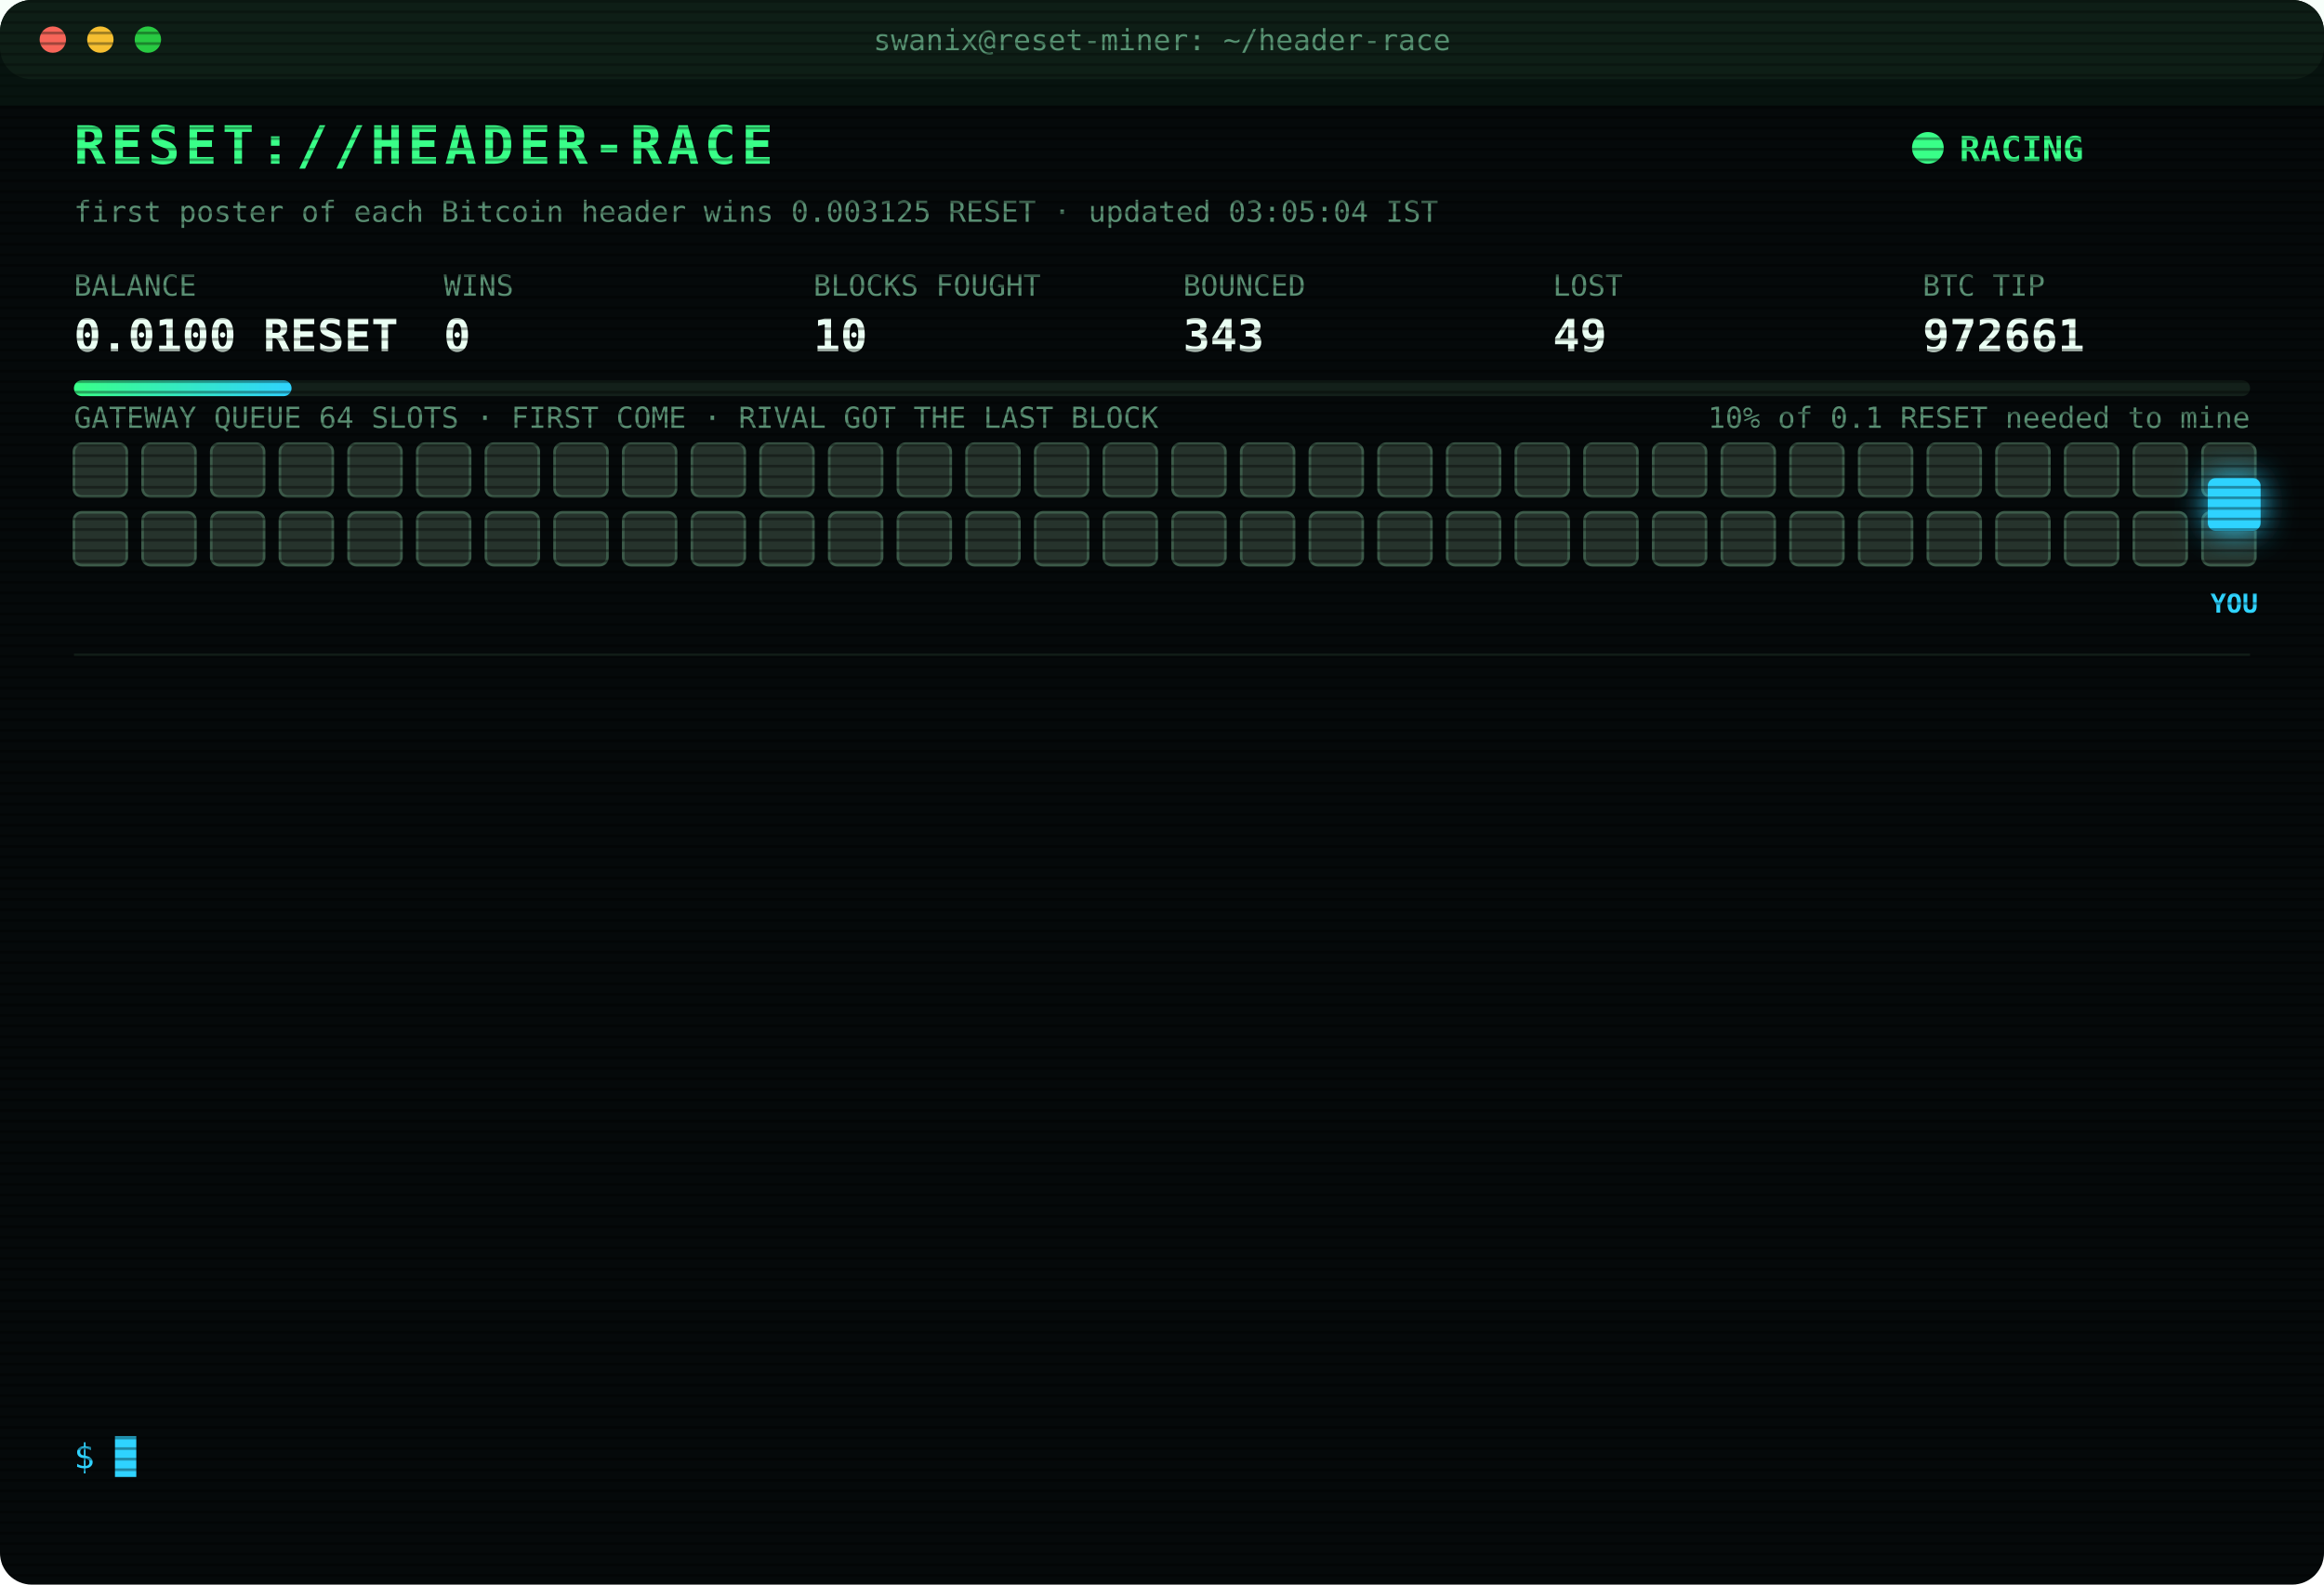
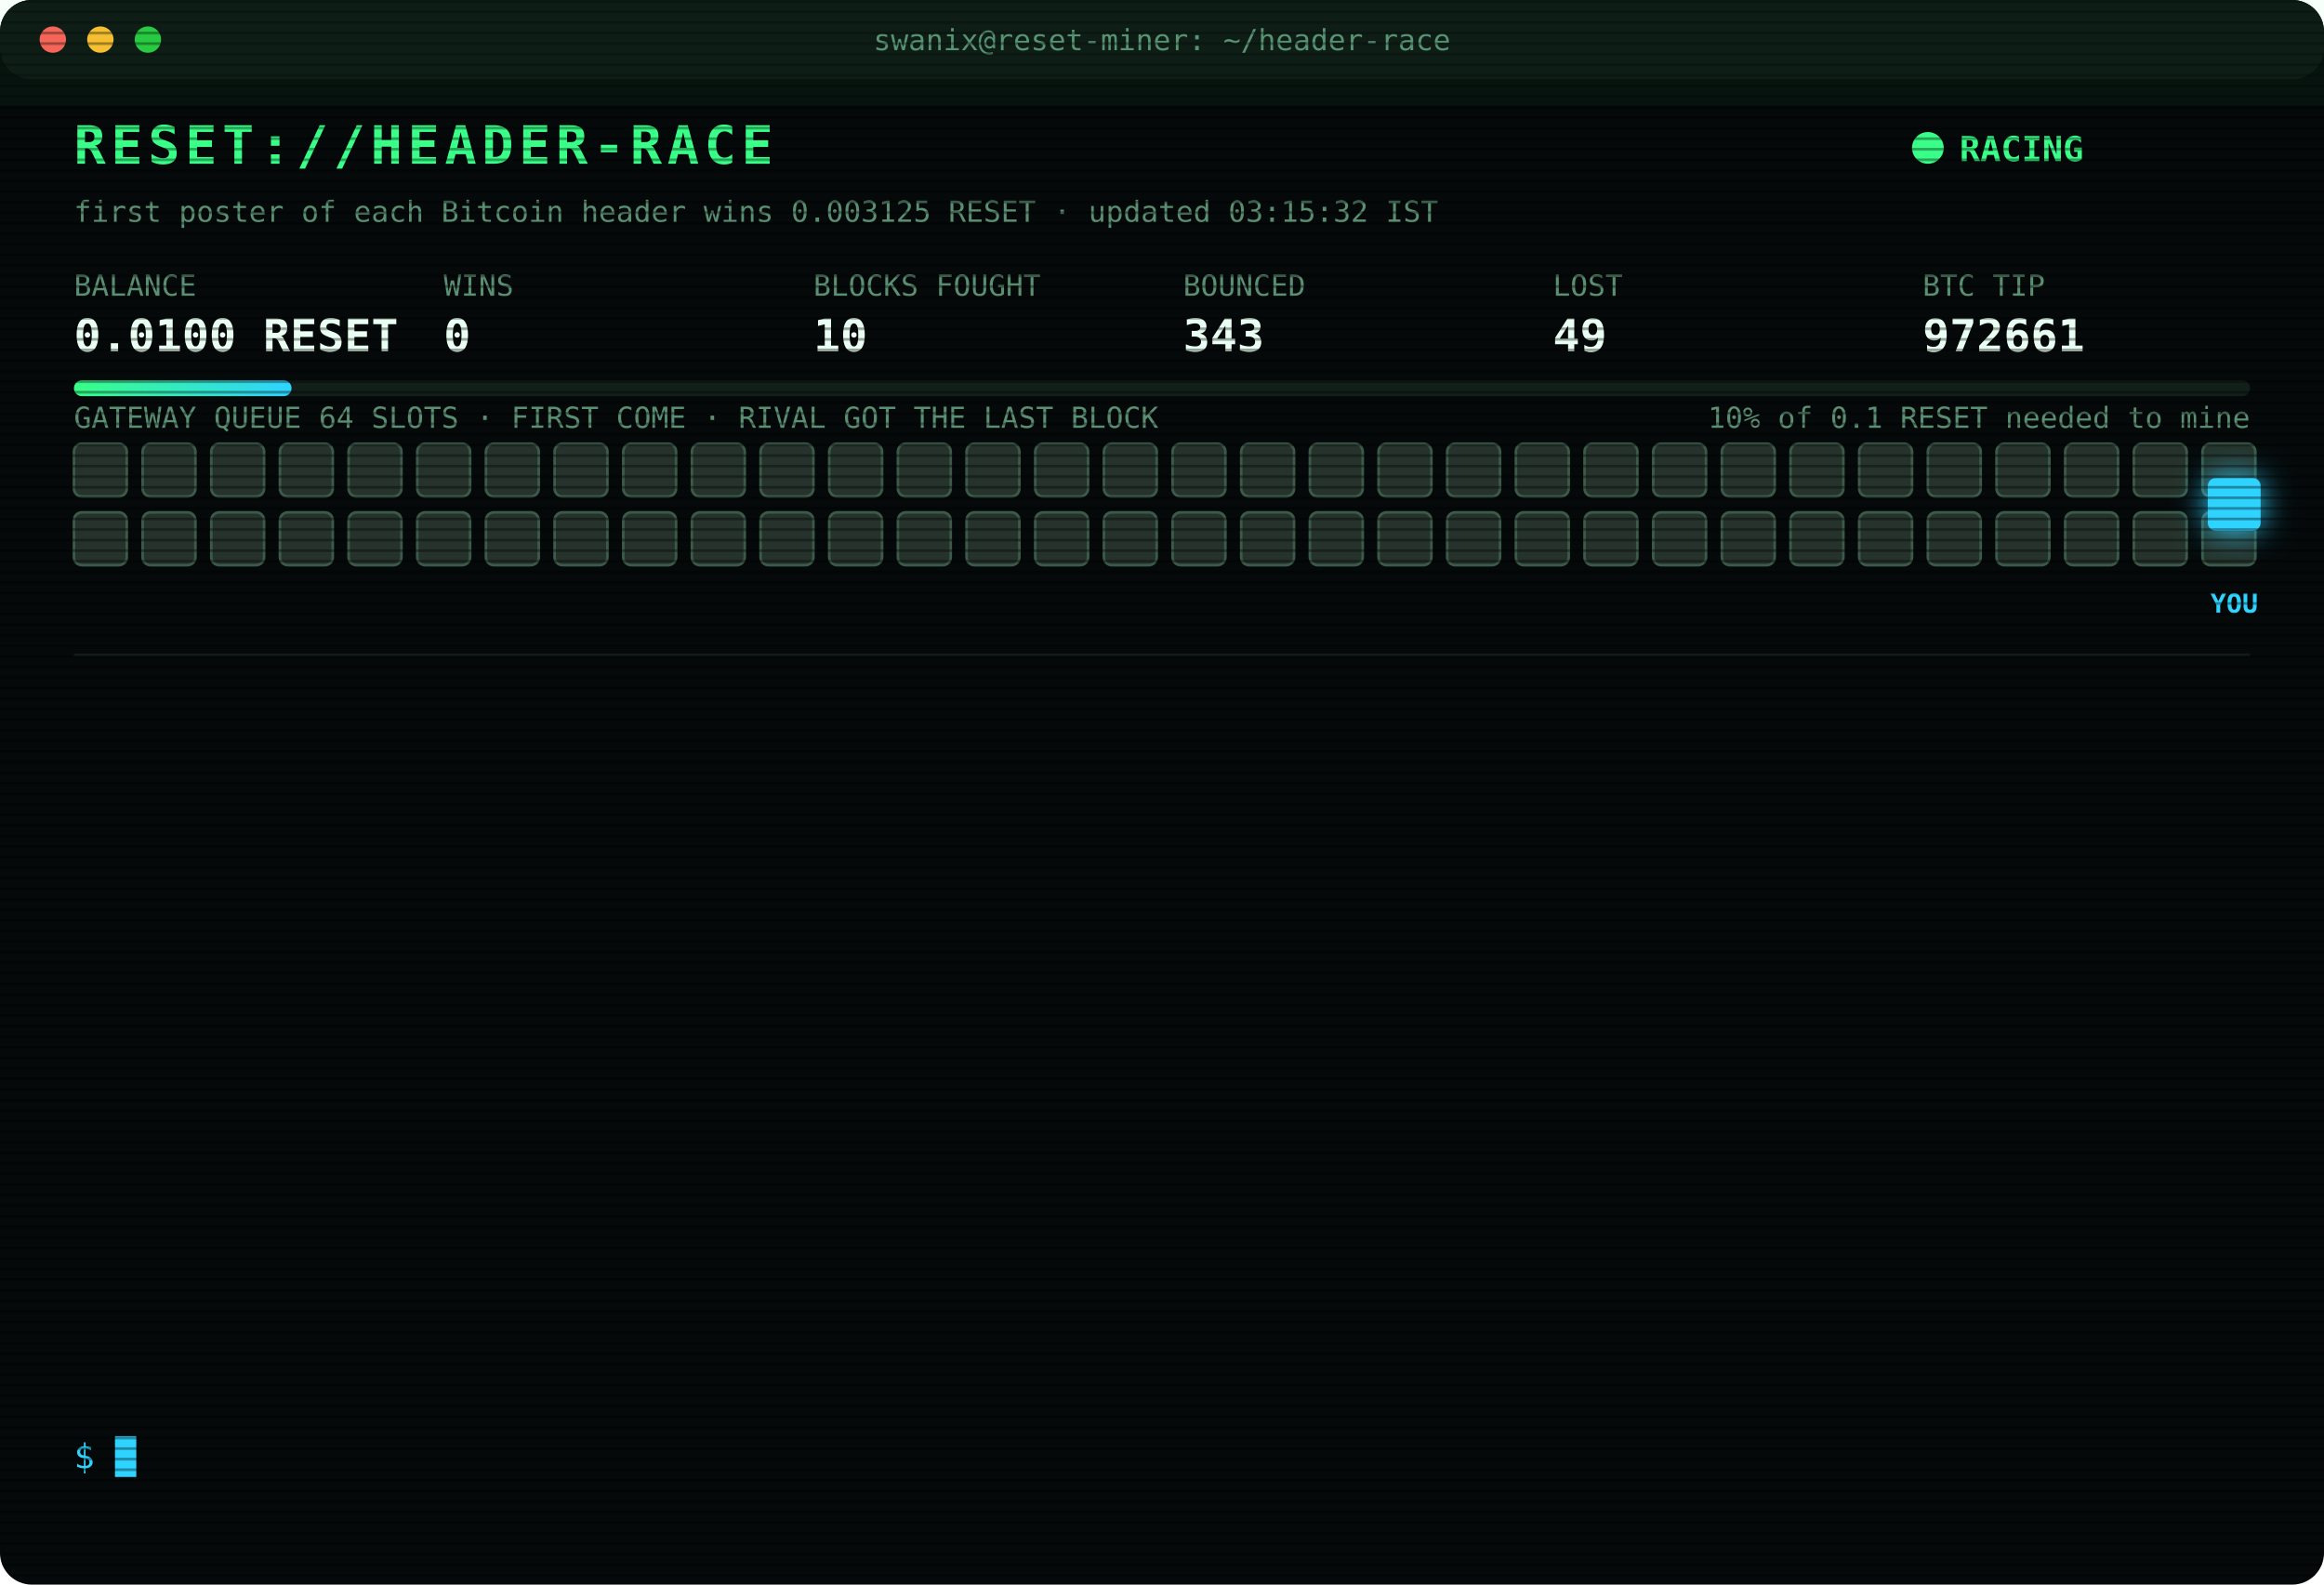
<svg xmlns="http://www.w3.org/2000/svg" width="880" height="600" viewBox="0 0 880 600" font-family="ui-monospace,SFMono-Regular,Menlo,Consolas,monospace">
  <style>
text{font-size:13px;fill:#7CFFB2}
.title{font-size:20px;font-weight:700;fill:#39FF88;letter-spacing:2px;animation:glitch 3s infinite steps(1)}
.sub{fill:#2fd3ff}.k{fill:#5a8f73;font-size:11px}.v{font-size:17px;font-weight:700;fill:#eafff3}
.ts{fill:#3f6b56}.boot{fill:#2fd3ff}.dim{fill:#5a8f73}.bad{fill:#ff4d6d}.warn{fill:#ffd23f}.mag{fill:#ff5cf0}.win{fill:#39FF88;font-weight:700}
.tag{font-size:10px;fill:#2fd3ff;font-weight:700}
.rival{fill:#26332c;stroke:#3c5a49;animation:jam 1.2s infinite alternate}
.idle{fill:#141c18;stroke:#22302a;animation:breathe 4s infinite}
.me{fill:#2fd3ff;filter:drop-shadow(0 0 6px #2fd3ff)}
.hover{animation:nudge 1.1s infinite ease-in-out}.bounce{animation:kick 1.4s infinite}
.ln{opacity:0;animation:in .4s forwards}
.cur{animation:blink 1s infinite steps(1)}
.scan{animation:scan 6s infinite linear}
.led{animation:blink 1.4s infinite}
@keyframes in{from{opacity:0;transform:translateX(-6px)}to{opacity:1;transform:none}}
@keyframes blink{50%{opacity:0}}
@keyframes jam{to{fill:#33463b}}
@keyframes breathe{50%{opacity:.4}}
@keyframes nudge{50%{transform:translateX(-10px)}}
@keyframes kick{0%,100%{transform:none}30%{transform:translateX(-14px)}55%{transform:translateX(10px) translateY(-6px)}}
@keyframes glitch{0%,92%{transform:none}93%{transform:translateX(2px);fill:#ff4d6d}95%{transform:translateX(-2px);fill:#2fd3ff}97%{transform:none}}
@keyframes scan{from{transform:translateY(-40px)}to{transform:translateY(600px)}}
</style>
  <defs>
    <pattern id="sl" width="4" height="4" patternUnits="userSpaceOnUse">
      <rect width="4" height="1" fill="#000" opacity=".35" />
    </pattern>
    <linearGradient id="bar">
      <stop offset="0" stop-color="#39FF88" />
      <stop offset="1" stop-color="#2fd3ff" />
    </linearGradient>
  </defs>
  <rect width="880" height="600" rx="12" fill="#05090a" />
  <rect width="880" height="30" rx="12" fill="#0d1512" />
  <circle cx="20" cy="15" r="5" fill="#ff5f57" />
  <circle cx="38" cy="15" r="5" fill="#febc2e" />
  <circle cx="56" cy="15" r="5" fill="#28c840" />
  <text x="440" y="19" text-anchor="middle" class="k">swanix@reset-miner: ~/header-race</text>
  <text x="28" y="62" class="title">RESET://HEADER-RACE</text>
  <circle class="led" cx="730" cy="56" r="6" fill="#39FF88" />
  <text x="742" y="61" class="win">RACING</text>
-   <text x="28" y="84" class="k">first poster of each Bitcoin header wins 0.003125 RESET · updated 03:05:04 IST</text>
+   <text x="28" y="84" class="k">first poster of each Bitcoin header wins 0.003125 RESET · updated 03:15:32 IST</text>
  <text x="28" y="112" class="k">BALANCE</text>
  <text x="28" y="133" class="v">0.0100 RESET</text>
  <text x="168" y="112" class="k">WINS</text>
  <text x="168" y="133" class="v">0</text>
  <text x="308" y="112" class="k">BLOCKS FOUGHT</text>
  <text x="308" y="133" class="v">10</text>
  <text x="448" y="112" class="k">BOUNCED</text>
  <text x="448" y="133" class="v">343</text>
  <text x="588" y="112" class="k">LOST</text>
  <text x="588" y="133" class="v">49</text>
  <text x="728" y="112" class="k">BTC TIP</text>
  <text x="728" y="133" class="v">972661</text>
  <rect x="28" y="144" width="824" height="6" rx="3" fill="#13201a" />
  <rect x="28" y="144" width="82.4" height="6" rx="3" fill="url(#bar)" />
  <text x="852" y="162" text-anchor="end" class="k">10% of 0.1 RESET needed to mine</text>
  <text x="28" y="162" class="k">GATEWAY QUEUE 64 SLOTS · FIRST COME · RIVAL GOT THE LAST BLOCK</text>
  <rect class="rival" x="28" y="168" width="20" height="20" rx="3" style="animation-delay:0.00s" />
  <rect class="rival" x="54" y="168" width="20" height="20" rx="3" style="animation-delay:0.05s" />
  <rect class="rival" x="80" y="168" width="20" height="20" rx="3" style="animation-delay:0.10s" />
  <rect class="rival" x="106" y="168" width="20" height="20" rx="3" style="animation-delay:0.15s" />
  <rect class="rival" x="132" y="168" width="20" height="20" rx="3" style="animation-delay:0.20s" />
  <rect class="rival" x="158" y="168" width="20" height="20" rx="3" style="animation-delay:0.25s" />
  <rect class="rival" x="184" y="168" width="20" height="20" rx="3" style="animation-delay:0.30s" />
  <rect class="rival" x="210" y="168" width="20" height="20" rx="3" style="animation-delay:0.35s" />
  <rect class="rival" x="236" y="168" width="20" height="20" rx="3" style="animation-delay:0.40s" />
  <rect class="rival" x="262" y="168" width="20" height="20" rx="3" style="animation-delay:0.45s" />
  <rect class="rival" x="288" y="168" width="20" height="20" rx="3" style="animation-delay:0.50s" />
  <rect class="rival" x="314" y="168" width="20" height="20" rx="3" style="animation-delay:0.55s" />
  <rect class="rival" x="340" y="168" width="20" height="20" rx="3" style="animation-delay:0.60s" />
  <rect class="rival" x="366" y="168" width="20" height="20" rx="3" style="animation-delay:0.65s" />
  <rect class="rival" x="392" y="168" width="20" height="20" rx="3" style="animation-delay:0.70s" />
  <rect class="rival" x="418" y="168" width="20" height="20" rx="3" style="animation-delay:0.75s" />
  <rect class="rival" x="444" y="168" width="20" height="20" rx="3" style="animation-delay:0.80s" />
  <rect class="rival" x="470" y="168" width="20" height="20" rx="3" style="animation-delay:0.85s" />
  <rect class="rival" x="496" y="168" width="20" height="20" rx="3" style="animation-delay:0.90s" />
  <rect class="rival" x="522" y="168" width="20" height="20" rx="3" style="animation-delay:0.95s" />
  <rect class="rival" x="548" y="168" width="20" height="20" rx="3" style="animation-delay:1.00s" />
  <rect class="rival" x="574" y="168" width="20" height="20" rx="3" style="animation-delay:1.05s" />
  <rect class="rival" x="600" y="168" width="20" height="20" rx="3" style="animation-delay:1.10s" />
  <rect class="rival" x="626" y="168" width="20" height="20" rx="3" style="animation-delay:1.15s" />
  <rect class="rival" x="652" y="168" width="20" height="20" rx="3" style="animation-delay:1.20s" />
  <rect class="rival" x="678" y="168" width="20" height="20" rx="3" style="animation-delay:1.25s" />
  <rect class="rival" x="704" y="168" width="20" height="20" rx="3" style="animation-delay:1.30s" />
  <rect class="rival" x="730" y="168" width="20" height="20" rx="3" style="animation-delay:1.35s" />
  <rect class="rival" x="756" y="168" width="20" height="20" rx="3" style="animation-delay:1.40s" />
  <rect class="rival" x="782" y="168" width="20" height="20" rx="3" style="animation-delay:1.45s" />
  <rect class="rival" x="808" y="168" width="20" height="20" rx="3" style="animation-delay:1.50s" />
  <rect class="rival" x="834" y="168" width="20" height="20" rx="3" style="animation-delay:1.55s" />
  <rect class="rival" x="28" y="194" width="20" height="20" rx="3" style="animation-delay:1.60s" />
  <rect class="rival" x="54" y="194" width="20" height="20" rx="3" style="animation-delay:1.65s" />
  <rect class="rival" x="80" y="194" width="20" height="20" rx="3" style="animation-delay:1.70s" />
  <rect class="rival" x="106" y="194" width="20" height="20" rx="3" style="animation-delay:1.75s" />
  <rect class="rival" x="132" y="194" width="20" height="20" rx="3" style="animation-delay:1.80s" />
  <rect class="rival" x="158" y="194" width="20" height="20" rx="3" style="animation-delay:1.85s" />
  <rect class="rival" x="184" y="194" width="20" height="20" rx="3" style="animation-delay:1.90s" />
  <rect class="rival" x="210" y="194" width="20" height="20" rx="3" style="animation-delay:1.95s" />
  <rect class="rival" x="236" y="194" width="20" height="20" rx="3" style="animation-delay:2.00s" />
  <rect class="rival" x="262" y="194" width="20" height="20" rx="3" style="animation-delay:2.05s" />
  <rect class="rival" x="288" y="194" width="20" height="20" rx="3" style="animation-delay:2.10s" />
  <rect class="rival" x="314" y="194" width="20" height="20" rx="3" style="animation-delay:2.15s" />
  <rect class="rival" x="340" y="194" width="20" height="20" rx="3" style="animation-delay:2.20s" />
  <rect class="rival" x="366" y="194" width="20" height="20" rx="3" style="animation-delay:2.25s" />
  <rect class="rival" x="392" y="194" width="20" height="20" rx="3" style="animation-delay:2.30s" />
  <rect class="rival" x="418" y="194" width="20" height="20" rx="3" style="animation-delay:2.35s" />
  <rect class="rival" x="444" y="194" width="20" height="20" rx="3" style="animation-delay:2.40s" />
  <rect class="rival" x="470" y="194" width="20" height="20" rx="3" style="animation-delay:2.45s" />
  <rect class="rival" x="496" y="194" width="20" height="20" rx="3" style="animation-delay:2.50s" />
  <rect class="rival" x="522" y="194" width="20" height="20" rx="3" style="animation-delay:2.55s" />
  <rect class="rival" x="548" y="194" width="20" height="20" rx="3" style="animation-delay:2.60s" />
  <rect class="rival" x="574" y="194" width="20" height="20" rx="3" style="animation-delay:2.65s" />
  <rect class="rival" x="600" y="194" width="20" height="20" rx="3" style="animation-delay:2.70s" />
  <rect class="rival" x="626" y="194" width="20" height="20" rx="3" style="animation-delay:2.75s" />
  <rect class="rival" x="652" y="194" width="20" height="20" rx="3" style="animation-delay:2.80s" />
  <rect class="rival" x="678" y="194" width="20" height="20" rx="3" style="animation-delay:2.85s" />
  <rect class="rival" x="704" y="194" width="20" height="20" rx="3" style="animation-delay:2.90s" />
  <rect class="rival" x="730" y="194" width="20" height="20" rx="3" style="animation-delay:2.95s" />
  <rect class="rival" x="756" y="194" width="20" height="20" rx="3" style="animation-delay:3.00s" />
  <rect class="rival" x="782" y="194" width="20" height="20" rx="3" style="animation-delay:3.05s" />
  <rect class="rival" x="808" y="194" width="20" height="20" rx="3" style="animation-delay:3.10s" />
  <rect class="rival" x="834" y="194" width="20" height="20" rx="3" style="animation-delay:3.15s" />
  <g class="hover">
    <rect class="me" x="836" y="181" width="20" height="20" rx="3" />
    <text class="tag" x="846" y="232" text-anchor="middle">YOU</text>
  </g>
  <line x1="28" x2="852" y1="248" y2="248" stroke="#13201a" />
  <g class="ln" style="animation-delay:0.40s">
    <text x="28" y="270" class="ts">00:56:48</text>
    <text x="104" y="270" class="bad">[LOST] #972648 taken by a rival miner</text>
  </g>
  <g class="ln" style="animation-delay:0.65s">
    <text x="28" y="292" class="ts">01:04:36</text>
    <text x="104" y="292" class="bad">[LOST] #972649 taken by a rival miner</text>
  </g>
  <g class="ln" style="animation-delay:0.90s">
    <text x="28" y="314" class="ts">01:06:58</text>
    <text x="104" y="314" class="bad">[LOST] #972650 taken by a rival miner</text>
  </g>
  <g class="ln" style="animation-delay:1.15s">
    <text x="28" y="336" class="ts">01:13:19</text>
    <text x="104" y="336" class="bad">[LOST] #972652 taken by a rival miner</text>
  </g>
  <g class="ln" style="animation-delay:1.40s">
    <text x="28" y="358" class="ts">01:15:16</text>
    <text x="104" y="358" class="bad">[LOST] #972653 taken by a rival miner</text>
  </g>
  <g class="ln" style="animation-delay:1.65s">
    <text x="28" y="380" class="ts">01:29:42</text>
    <text x="104" y="380" class="bad">[LOST] #972654 taken by a rival miner</text>
  </g>
  <g class="ln" style="animation-delay:1.90s">
    <text x="28" y="402" class="ts">01:32:15</text>
    <text x="104" y="402" class="bad">[LOST] #972655 taken by a rival miner</text>
  </g>
  <g class="ln" style="animation-delay:2.15s">
    <text x="28" y="424" class="ts">01:34:18</text>
    <text x="104" y="424" class="bad">[LOST] #972656 taken by a rival miner</text>
  </g>
  <g class="ln" style="animation-delay:2.40s">
    <text x="28" y="446" class="ts">02:05:43</text>
    <text x="104" y="446" class="bad">[LOST] #972657 taken by a rival miner</text>
  </g>
  <g class="ln" style="animation-delay:2.65s">
    <text x="28" y="468" class="ts">02:35:18</text>
    <text x="104" y="468" class="bad">[LOST] #972658 taken by a rival miner</text>
  </g>
  <g class="ln" style="animation-delay:2.90s">
    <text x="28" y="490" class="ts">02:36:58</text>
    <text x="104" y="490" class="bad">[LOST] #972659 taken by a rival miner</text>
  </g>
  <g class="ln" style="animation-delay:3.15s">
    <text x="28" y="512" class="ts">02:43:51</text>
    <text x="104" y="512" class="bad">[LOST] #972660 taken by a rival miner</text>
  </g>
  <g class="ln" style="animation-delay:3.40s">
    <text x="28" y="534" class="ts">03:05:04</text>
    <text x="104" y="534" class="bad">[LOST] #972661 taken by a rival miner</text>
  </g>
  <text x="28" y="556" class="sub">$ <tspan class="cur">█</tspan>
  </text>
  <rect width="880" height="600" rx="12" fill="url(#sl)" pointer-events="none" />
  <rect class="scan" width="880" height="40" fill="#39FF88" opacity=".04" />
</svg>
